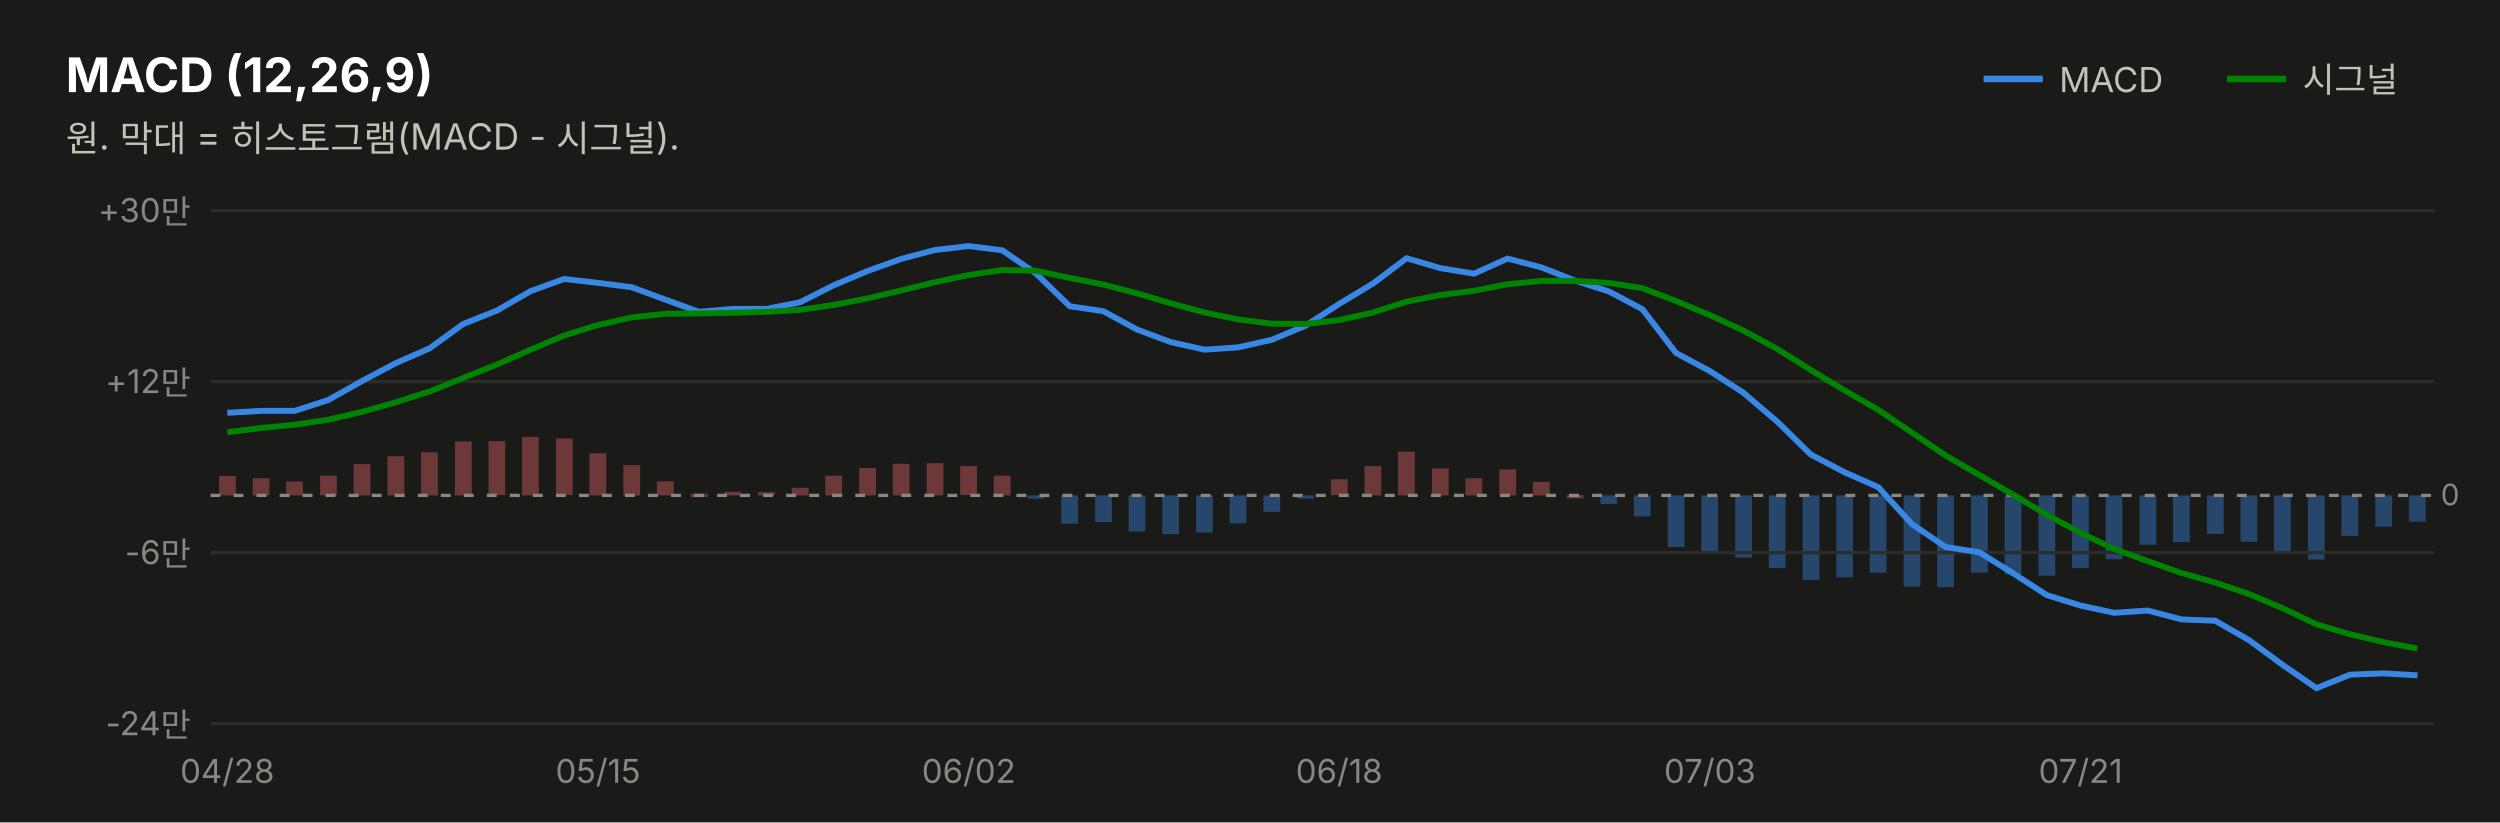
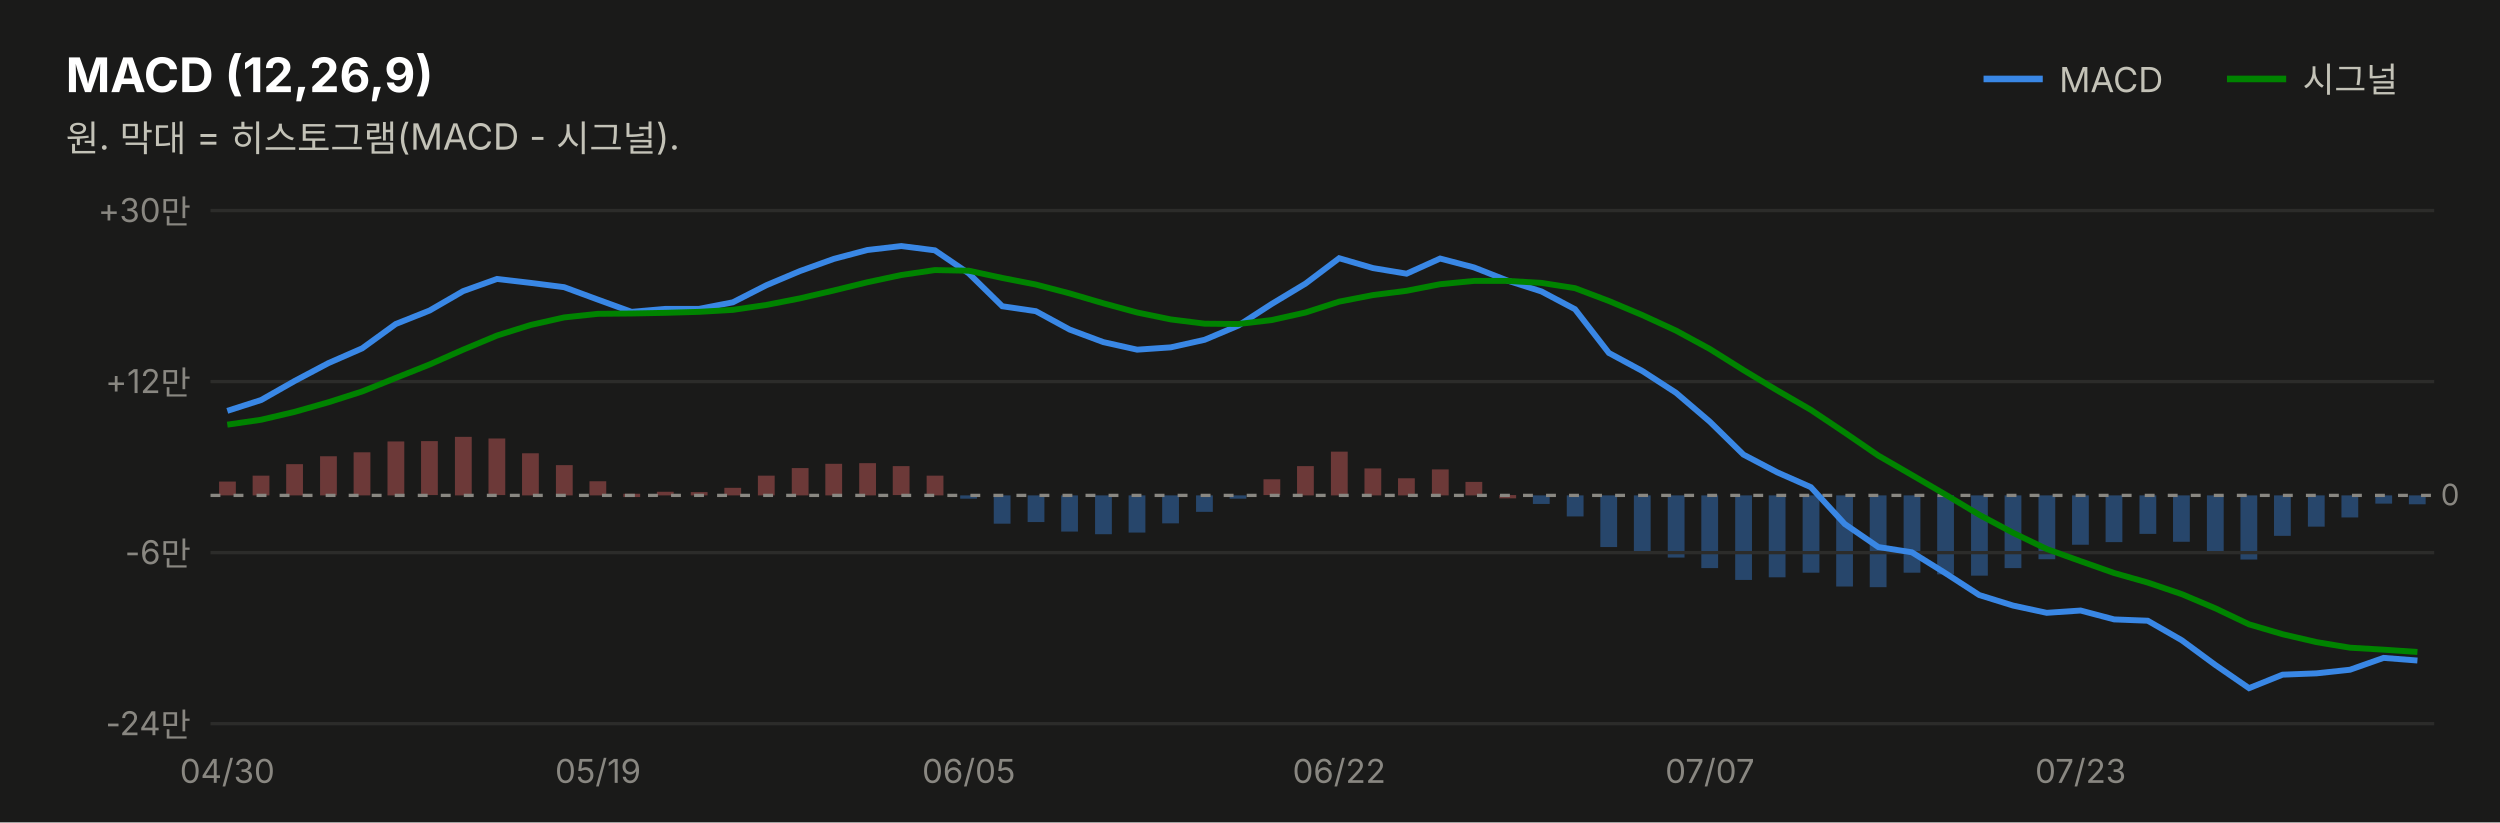
<svg xmlns="http://www.w3.org/2000/svg" width="760" height="250" viewBox="0 0 760 250" font-family="system-ui,-apple-system,&quot;Segoe UI&quot;,&quot;Malgun Gothic&quot;,&quot;Apple SD Gothic Neo&quot;,sans-serif">
  <rect width="760" height="250" fill="#1a1a19" />
  <text x="20" y="28" font-size="14.5" font-weight="700" fill="#ffffff">MACD (12,26,9)</text>
  <text x="20" y="46" font-size="11" fill="#c3c2b7">원. 막대 = 히스토그램(MACD - 시그널).</text>
  <line x1="603" y1="24" x2="621" y2="24" stroke="#3987e5" stroke-width="2" />
  <text x="626" y="28" font-size="10.5" fill="#c3c2b7">MACD</text>
-   <rect x="732.3" y="150.6" width="5.1" height="8.0" fill="#3987e5" opacity="0.4" />
-   <rect x="722.1" y="150.6" width="5.1" height="9.5" fill="#3987e5" opacity="0.4" />
-   <rect x="711.8" y="150.6" width="5.1" height="12.3" fill="#3987e5" opacity="0.4" />
-   <rect x="701.6" y="150.6" width="5.1" height="19.5" fill="#3987e5" opacity="0.4" />
-   <rect x="691.3" y="150.6" width="5.1" height="17.3" fill="#3987e5" opacity="0.4" />
-   <rect x="681.1" y="150.6" width="5.1" height="14.1" fill="#3987e5" opacity="0.4" />
-   <rect x="670.9" y="150.6" width="5.1" height="11.7" fill="#3987e5" opacity="0.4" />
-   <rect x="660.6" y="150.6" width="5.1" height="14.2" fill="#3987e5" opacity="0.4" />
-   <rect x="650.4" y="150.6" width="5.1" height="15.0" fill="#3987e5" opacity="0.4" />
-   <rect x="640.1" y="150.6" width="5.1" height="19.4" fill="#3987e5" opacity="0.4" />
-   <rect x="629.9" y="150.6" width="5.1" height="22.1" fill="#3987e5" opacity="0.4" />
-   <rect x="619.7" y="150.6" width="5.1" height="24.4" fill="#3987e5" opacity="0.4" />
-   <rect x="609.4" y="150.6" width="5.1" height="24.0" fill="#3987e5" opacity="0.4" />
-   <rect x="599.2" y="150.6" width="5.1" height="23.5" fill="#3987e5" opacity="0.4" />
-   <rect x="588.9" y="150.6" width="5.1" height="27.9" fill="#3987e5" opacity="0.4" />
-   <rect x="578.7" y="150.6" width="5.1" height="27.7" fill="#3987e5" opacity="0.4" />
-   <rect x="568.4" y="150.6" width="5.1" height="23.5" fill="#3987e5" opacity="0.4" />
-   <rect x="558.2" y="150.6" width="5.1" height="24.9" fill="#3987e5" opacity="0.4" />
-   <rect x="548.0" y="150.6" width="5.1" height="25.7" fill="#3987e5" opacity="0.4" />
-   <rect x="537.7" y="150.6" width="5.1" height="22.1" fill="#3987e5" opacity="0.4" />
-   <rect x="527.5" y="150.6" width="5.1" height="18.9" fill="#3987e5" opacity="0.4" />
-   <rect x="517.2" y="150.6" width="5.1" height="17.0" fill="#3987e5" opacity="0.4" />
-   <rect x="507.0" y="150.6" width="5.1" height="15.7" fill="#3987e5" opacity="0.4" />
-   <rect x="496.7" y="150.6" width="5.1" height="6.4" fill="#3987e5" opacity="0.4" />
-   <rect x="486.5" y="150.6" width="5.1" height="2.6" fill="#3987e5" opacity="0.4" />
-   <rect x="476.3" y="150.5" width="5.1" height="1.0" fill="#e66767" opacity="0.4" />
-   <rect x="466.0" y="146.5" width="5.1" height="4.1" fill="#e66767" opacity="0.4" />
-   <rect x="455.8" y="142.7" width="5.1" height="7.9" fill="#e66767" opacity="0.4" />
-   <rect x="445.5" y="145.4" width="5.1" height="5.2" fill="#e66767" opacity="0.4" />
-   <rect x="435.3" y="142.4" width="5.1" height="8.2" fill="#e66767" opacity="0.4" />
-   <rect x="425.0" y="137.3" width="5.1" height="13.3" fill="#e66767" opacity="0.4" />
-   <rect x="414.8" y="141.7" width="5.1" height="8.9" fill="#e66767" opacity="0.4" />
-   <rect x="404.6" y="145.7" width="5.1" height="4.8" fill="#e66767" opacity="0.4" />
-   <rect x="394.3" y="150.6" width="5.1" height="1.0" fill="#3987e5" opacity="0.4" />
-   <rect x="384.1" y="150.6" width="5.1" height="5.0" fill="#3987e5" opacity="0.4" />
-   <rect x="373.8" y="150.6" width="5.1" height="8.5" fill="#3987e5" opacity="0.4" />
-   <rect x="363.6" y="150.6" width="5.1" height="11.3" fill="#3987e5" opacity="0.4" />
-   <rect x="353.3" y="150.6" width="5.1" height="11.8" fill="#3987e5" opacity="0.4" />
-   <rect x="343.1" y="150.6" width="5.1" height="11.0" fill="#3987e5" opacity="0.4" />
-   <rect x="332.9" y="150.6" width="5.1" height="8.1" fill="#3987e5" opacity="0.4" />
-   <rect x="322.6" y="150.6" width="5.1" height="8.6" fill="#3987e5" opacity="0.4" />
-   <rect x="312.4" y="150.6" width="5.1" height="1.0" fill="#3987e5" opacity="0.4" />
-   <rect x="302.1" y="144.6" width="5.1" height="6.0" fill="#e66767" opacity="0.4" />
-   <rect x="291.9" y="141.7" width="5.1" height="8.8" fill="#e66767" opacity="0.4" />
-   <rect x="281.7" y="140.8" width="5.1" height="9.8" fill="#e66767" opacity="0.4" />
-   <rect x="271.4" y="141.0" width="5.1" height="9.6" fill="#e66767" opacity="0.4" />
-   <rect x="261.2" y="142.3" width="5.1" height="8.3" fill="#e66767" opacity="0.4" />
-   <rect x="250.9" y="144.6" width="5.1" height="6.0" fill="#e66767" opacity="0.4" />
-   <rect x="240.7" y="148.3" width="5.1" height="2.3" fill="#e66767" opacity="0.4" />
-   <rect x="230.4" y="149.6" width="5.1" height="1.0" fill="#e66767" opacity="0.4" />
-   <rect x="220.2" y="149.5" width="5.1" height="1.1" fill="#e66767" opacity="0.4" />
-   <rect x="210.0" y="150.1" width="5.1" height="1.0" fill="#e66767" opacity="0.4" />
-   <rect x="199.7" y="146.3" width="5.1" height="4.3" fill="#e66767" opacity="0.4" />
-   <rect x="189.5" y="141.4" width="5.1" height="9.2" fill="#e66767" opacity="0.4" />
-   <rect x="179.2" y="137.8" width="5.1" height="12.8" fill="#e66767" opacity="0.4" />
-   <rect x="169.0" y="133.3" width="5.1" height="17.2" fill="#e66767" opacity="0.4" />
-   <rect x="158.7" y="132.8" width="5.1" height="17.8" fill="#e66767" opacity="0.4" />
-   <rect x="148.5" y="134.1" width="5.1" height="16.4" fill="#e66767" opacity="0.4" />
-   <rect x="138.3" y="134.2" width="5.1" height="16.4" fill="#e66767" opacity="0.4" />
-   <rect x="128.0" y="137.5" width="5.1" height="13.1" fill="#e66767" opacity="0.4" />
-   <rect x="117.8" y="138.7" width="5.1" height="11.9" fill="#e66767" opacity="0.4" />
-   <rect x="107.5" y="141.1" width="5.1" height="9.5" fill="#e66767" opacity="0.4" />
-   <rect x="97.3" y="144.6" width="5.1" height="6.0" fill="#e66767" opacity="0.4" />
-   <rect x="87.0" y="146.4" width="5.1" height="4.2" fill="#e66767" opacity="0.4" />
-   <rect x="76.8" y="145.4" width="5.1" height="5.2" fill="#e66767" opacity="0.4" />
-   <rect x="66.6" y="144.7" width="5.1" height="5.9" fill="#e66767" opacity="0.4" />
+   <rect x="732.3" y="150.6" width="5.1" height="2.7" fill="#3987e5" opacity="0.4" />
+   <rect x="722.1" y="150.6" width="5.1" height="2.5" fill="#3987e5" opacity="0.4" />
+   <rect x="711.8" y="150.6" width="5.1" height="6.7" fill="#3987e5" opacity="0.4" />
+   <rect x="701.6" y="150.6" width="5.1" height="9.5" fill="#3987e5" opacity="0.4" />
+   <rect x="691.3" y="150.6" width="5.1" height="12.3" fill="#3987e5" opacity="0.4" />
+   <rect x="681.1" y="150.6" width="5.1" height="19.5" fill="#3987e5" opacity="0.4" />
+   <rect x="670.9" y="150.6" width="5.1" height="17.3" fill="#3987e5" opacity="0.4" />
+   <rect x="660.6" y="150.6" width="5.1" height="14.1" fill="#3987e5" opacity="0.4" />
+   <rect x="650.4" y="150.6" width="5.1" height="11.7" fill="#3987e5" opacity="0.4" />
+   <rect x="640.1" y="150.6" width="5.1" height="14.2" fill="#3987e5" opacity="0.4" />
+   <rect x="629.9" y="150.6" width="5.1" height="15.0" fill="#3987e5" opacity="0.4" />
+   <rect x="619.7" y="150.6" width="5.1" height="19.4" fill="#3987e5" opacity="0.4" />
+   <rect x="609.4" y="150.6" width="5.1" height="22.1" fill="#3987e5" opacity="0.4" />
+   <rect x="599.2" y="150.6" width="5.1" height="24.4" fill="#3987e5" opacity="0.4" />
+   <rect x="588.9" y="150.6" width="5.1" height="24.0" fill="#3987e5" opacity="0.4" />
+   <rect x="578.7" y="150.6" width="5.1" height="23.5" fill="#3987e5" opacity="0.4" />
+   <rect x="568.4" y="150.6" width="5.1" height="27.9" fill="#3987e5" opacity="0.4" />
+   <rect x="558.2" y="150.6" width="5.1" height="27.7" fill="#3987e5" opacity="0.4" />
+   <rect x="548.0" y="150.6" width="5.1" height="23.5" fill="#3987e5" opacity="0.4" />
+   <rect x="537.7" y="150.6" width="5.1" height="24.9" fill="#3987e5" opacity="0.4" />
+   <rect x="527.5" y="150.6" width="5.1" height="25.7" fill="#3987e5" opacity="0.4" />
+   <rect x="517.2" y="150.6" width="5.1" height="22.1" fill="#3987e5" opacity="0.4" />
+   <rect x="507.0" y="150.6" width="5.1" height="18.9" fill="#3987e5" opacity="0.4" />
+   <rect x="496.7" y="150.6" width="5.1" height="17.0" fill="#3987e5" opacity="0.4" />
+   <rect x="486.5" y="150.6" width="5.1" height="15.7" fill="#3987e5" opacity="0.4" />
+   <rect x="476.3" y="150.6" width="5.1" height="6.4" fill="#3987e5" opacity="0.4" />
+   <rect x="466.0" y="150.6" width="5.1" height="2.6" fill="#3987e5" opacity="0.4" />
+   <rect x="455.8" y="150.5" width="5.1" height="1.0" fill="#e66767" opacity="0.4" />
+   <rect x="445.5" y="146.5" width="5.1" height="4.1" fill="#e66767" opacity="0.4" />
+   <rect x="435.3" y="142.7" width="5.1" height="7.9" fill="#e66767" opacity="0.4" />
+   <rect x="425.0" y="145.4" width="5.1" height="5.2" fill="#e66767" opacity="0.4" />
+   <rect x="414.8" y="142.4" width="5.1" height="8.2" fill="#e66767" opacity="0.4" />
+   <rect x="404.6" y="137.3" width="5.1" height="13.3" fill="#e66767" opacity="0.4" />
+   <rect x="394.3" y="141.7" width="5.1" height="8.9" fill="#e66767" opacity="0.4" />
+   <rect x="384.1" y="145.7" width="5.1" height="4.8" fill="#e66767" opacity="0.4" />
+   <rect x="373.8" y="150.6" width="5.1" height="1.0" fill="#3987e5" opacity="0.4" />
+   <rect x="363.6" y="150.6" width="5.1" height="5.0" fill="#3987e5" opacity="0.4" />
+   <rect x="353.3" y="150.6" width="5.1" height="8.5" fill="#3987e5" opacity="0.4" />
+   <rect x="343.1" y="150.6" width="5.1" height="11.3" fill="#3987e5" opacity="0.4" />
+   <rect x="332.9" y="150.6" width="5.1" height="11.8" fill="#3987e5" opacity="0.4" />
+   <rect x="322.6" y="150.6" width="5.1" height="11.0" fill="#3987e5" opacity="0.4" />
+   <rect x="312.4" y="150.6" width="5.1" height="8.1" fill="#3987e5" opacity="0.4" />
+   <rect x="302.1" y="150.6" width="5.1" height="8.6" fill="#3987e5" opacity="0.4" />
+   <rect x="291.9" y="150.6" width="5.1" height="1.0" fill="#3987e5" opacity="0.4" />
+   <rect x="281.7" y="144.6" width="5.1" height="6.0" fill="#e66767" opacity="0.4" />
+   <rect x="271.4" y="141.7" width="5.1" height="8.8" fill="#e66767" opacity="0.4" />
+   <rect x="261.2" y="140.8" width="5.1" height="9.8" fill="#e66767" opacity="0.4" />
+   <rect x="250.9" y="141.0" width="5.1" height="9.6" fill="#e66767" opacity="0.4" />
+   <rect x="240.7" y="142.3" width="5.1" height="8.3" fill="#e66767" opacity="0.4" />
+   <rect x="230.4" y="144.6" width="5.1" height="6.0" fill="#e66767" opacity="0.4" />
+   <rect x="220.2" y="148.3" width="5.1" height="2.3" fill="#e66767" opacity="0.4" />
+   <rect x="210.0" y="149.6" width="5.1" height="1.0" fill="#e66767" opacity="0.4" />
+   <rect x="199.7" y="149.5" width="5.1" height="1.1" fill="#e66767" opacity="0.4" />
+   <rect x="189.5" y="150.1" width="5.1" height="1.0" fill="#e66767" opacity="0.4" />
+   <rect x="179.2" y="146.3" width="5.1" height="4.3" fill="#e66767" opacity="0.4" />
+   <rect x="169.0" y="141.4" width="5.1" height="9.2" fill="#e66767" opacity="0.4" />
+   <rect x="158.7" y="137.8" width="5.1" height="12.8" fill="#e66767" opacity="0.4" />
+   <rect x="148.5" y="133.3" width="5.1" height="17.2" fill="#e66767" opacity="0.4" />
+   <rect x="138.3" y="132.8" width="5.1" height="17.8" fill="#e66767" opacity="0.4" />
+   <rect x="128.0" y="134.1" width="5.1" height="16.4" fill="#e66767" opacity="0.4" />
+   <rect x="117.8" y="134.2" width="5.1" height="16.4" fill="#e66767" opacity="0.4" />
+   <rect x="107.5" y="137.5" width="5.1" height="13.1" fill="#e66767" opacity="0.4" />
+   <rect x="97.3" y="138.7" width="5.1" height="11.9" fill="#e66767" opacity="0.4" />
+   <rect x="87.0" y="141.1" width="5.1" height="9.5" fill="#e66767" opacity="0.4" />
+   <rect x="76.8" y="144.6" width="5.1" height="6.0" fill="#e66767" opacity="0.4" />
+   <rect x="66.6" y="146.4" width="5.1" height="4.2" fill="#e66767" opacity="0.4" />
  <line x1="677" y1="24" x2="695" y2="24" stroke="#008300" stroke-width="2" />
  <text x="700" y="28" font-size="10.5" fill="#c3c2b7">시그널</text>
  <line x1="64" y1="220.0" x2="740" y2="220.0" stroke="#2c2c2a" stroke-width="1" />
  <text x="58" y="223.5" font-size="10" fill="#898781" text-anchor="end" style="font-variant-numeric:tabular-nums">-24만</text>
  <line x1="64" y1="168.0" x2="740" y2="168.0" stroke="#2c2c2a" stroke-width="1" />
  <text x="58" y="171.5" font-size="10" fill="#898781" text-anchor="end" style="font-variant-numeric:tabular-nums">-6만</text>
  <line x1="64" y1="116.0" x2="740" y2="116.0" stroke="#2c2c2a" stroke-width="1" />
  <text x="58" y="119.5" font-size="10" fill="#898781" text-anchor="end" style="font-variant-numeric:tabular-nums">+12만</text>
  <line x1="64" y1="64.0" x2="740" y2="64.0" stroke="#2c2c2a" stroke-width="1" />
  <text x="58" y="67.5" font-size="10" fill="#898781" text-anchor="end" style="font-variant-numeric:tabular-nums">+30만</text>
  <line x1="64" y1="150.6" x2="740" y2="150.6" stroke="#898781" stroke-width="1" stroke-dasharray="3 4" />
  <text x="742" y="153.6" font-size="9" fill="#898781">0</text>
-   <path d="M69.1,125.5 L79.4,124.9 L89.6,124.9 L99.8,121.6 L110.1,115.8 L120.3,110.4 L130.6,105.9 L140.8,98.5 L151.1,94.4 L161.3,88.5 L171.5,84.8 L181.8,86.0 L192.0,87.3 L202.3,91.1 L212.5,94.8 L222.8,93.9 L233.0,93.9 L243.2,91.9 L253.5,86.7 L263.7,82.4 L274.0,78.7 L284.2,76.0 L294.5,74.8 L304.7,76.1 L314.9,83.1 L325.2,93.1 L335.4,94.6 L345.7,100.2 L355.9,104.0 L366.2,106.3 L376.4,105.6 L386.6,103.3 L396.9,99.0 L407.1,92.4 L417.4,86.2 L427.6,78.5 L437.8,81.5 L448.1,83.2 L458.3,78.6 L468.6,81.3 L478.8,85.3 L489.1,88.6 L499.3,94.0 L509.5,107.3 L519.8,112.8 L530.0,119.4 L540.3,128.2 L550.5,138.2 L560.8,143.6 L571.0,148.1 L581.2,159.3 L591.5,166.3 L601.7,167.9 L612.0,174.3 L622.2,180.9 L632.5,184.1 L642.7,186.3 L652.9,185.6 L663.2,188.3 L673.4,188.7 L683.7,194.6 L693.9,202.1 L704.2,209.2 L714.4,205.1 L724.6,204.7 L734.9,205.3" fill="none" stroke="#3987e5" stroke-width="1.8" />
-   <path d="M69.1,131.4 L79.4,130.1 L89.6,129.1 L99.8,127.6 L110.1,125.2 L120.3,122.3 L130.6,119.0 L140.8,114.9 L151.1,110.8 L161.3,106.3 L171.5,102.0 L181.8,98.8 L192.0,96.5 L202.3,95.4 L212.5,95.3 L222.8,95.1 L233.0,94.8 L243.2,94.2 L253.5,92.7 L263.7,90.7 L274.0,88.3 L284.2,85.8 L294.5,83.6 L304.7,82.1 L314.9,82.3 L325.2,84.5 L335.4,86.5 L345.7,89.2 L355.9,92.2 L366.2,95.0 L376.4,97.1 L386.6,98.4 L396.9,98.5 L407.1,97.3 L417.4,95.0 L427.6,91.7 L437.8,89.7 L448.1,88.4 L458.3,86.4 L468.6,85.4 L478.8,85.4 L489.1,86.0 L499.3,87.6 L509.5,91.5 L519.8,95.8 L530.0,100.5 L540.3,106.1 L550.5,112.5 L560.8,118.7 L571.0,124.6 L581.2,131.5 L591.5,138.5 L601.7,144.4 L612.0,150.4 L622.2,156.5 L632.5,162.0 L642.7,166.9 L652.9,170.6 L663.2,174.2 L673.4,177.1 L683.7,180.6 L693.9,184.9 L704.2,189.8 L714.4,192.8 L724.6,195.2 L734.9,197.2" fill="none" stroke="#008300" stroke-width="1.8" />
-   <text x="69.1" y="238" font-size="10" fill="#898781" text-anchor="middle">04/28</text>
-   <text x="181.8" y="238" font-size="10" fill="#898781" text-anchor="middle">05/15</text>
-   <text x="294.5" y="238" font-size="10" fill="#898781" text-anchor="middle">06/02</text>
-   <text x="407.1" y="238" font-size="10" fill="#898781" text-anchor="middle">06/18</text>
-   <text x="519.8" y="238" font-size="10" fill="#898781" text-anchor="middle">07/03</text>
-   <text x="632.5" y="238" font-size="10" fill="#898781" text-anchor="middle">07/21</text>
+   <path d="M69.1,124.9 L79.4,121.6 L89.6,115.8 L99.8,110.4 L110.1,105.9 L120.3,98.5 L130.6,94.4 L140.8,88.5 L151.1,84.8 L161.3,86.0 L171.5,87.3 L181.8,91.1 L192.0,94.8 L202.3,93.9 L212.5,93.9 L222.8,91.9 L233.0,86.7 L243.2,82.4 L253.5,78.7 L263.7,76.0 L274.0,74.8 L284.2,76.1 L294.5,83.1 L304.7,93.1 L314.9,94.6 L325.2,100.2 L335.4,104.0 L345.7,106.3 L355.9,105.6 L366.2,103.3 L376.4,99.0 L386.6,92.4 L396.9,86.2 L407.1,78.5 L417.4,81.5 L427.6,83.2 L437.8,78.6 L448.1,81.3 L458.3,85.3 L468.6,88.6 L478.8,94.0 L489.1,107.3 L499.3,112.8 L509.5,119.4 L519.8,128.2 L530.0,138.2 L540.3,143.6 L550.5,148.1 L560.8,159.3 L571.0,166.3 L581.2,167.9 L591.5,174.3 L601.7,180.9 L612.0,184.1 L622.2,186.3 L632.5,185.6 L642.7,188.3 L652.9,188.7 L663.2,194.6 L673.4,202.1 L683.7,209.2 L693.9,205.1 L704.2,204.7 L714.4,203.6 L724.6,200.0 L734.9,200.8" fill="none" stroke="#3987e5" stroke-width="1.8" />
+   <path d="M69.1,129.1 L79.4,127.6 L89.6,125.2 L99.8,122.3 L110.1,119.0 L120.3,114.9 L130.6,110.8 L140.8,106.3 L151.1,102.0 L161.3,98.8 L171.5,96.5 L181.8,95.4 L192.0,95.3 L202.3,95.1 L212.5,94.8 L222.8,94.2 L233.0,92.7 L243.2,90.7 L253.5,88.3 L263.7,85.8 L274.0,83.6 L284.2,82.1 L294.5,82.3 L304.7,84.5 L314.9,86.5 L325.2,89.2 L335.4,92.2 L345.7,95.0 L355.9,97.1 L366.2,98.4 L376.4,98.5 L386.6,97.3 L396.9,95.0 L407.1,91.7 L417.4,89.7 L427.6,88.4 L437.8,86.4 L448.1,85.4 L458.3,85.4 L468.6,86.0 L478.8,87.6 L489.1,91.5 L499.3,95.8 L509.5,100.5 L519.8,106.1 L530.0,112.5 L540.3,118.7 L550.5,124.6 L560.8,131.5 L571.0,138.5 L581.2,144.4 L591.5,150.4 L601.7,156.5 L612.0,162.0 L622.2,166.9 L632.5,170.6 L642.7,174.2 L652.9,177.1 L663.2,180.6 L673.4,184.9 L683.7,189.8 L693.9,192.8 L704.2,195.2 L714.4,196.9 L724.6,197.5 L734.9,198.2" fill="none" stroke="#008300" stroke-width="1.8" />
+   <text x="69.1" y="238" font-size="10" fill="#898781" text-anchor="middle">04/30</text>
+   <text x="181.8" y="238" font-size="10" fill="#898781" text-anchor="middle">05/19</text>
+   <text x="294.5" y="238" font-size="10" fill="#898781" text-anchor="middle">06/05</text>
+   <text x="407.1" y="238" font-size="10" fill="#898781" text-anchor="middle">06/22</text>
+   <text x="519.8" y="238" font-size="10" fill="#898781" text-anchor="middle">07/07</text>
+   <text x="632.5" y="238" font-size="10" fill="#898781" text-anchor="middle">07/23</text>
</svg>
